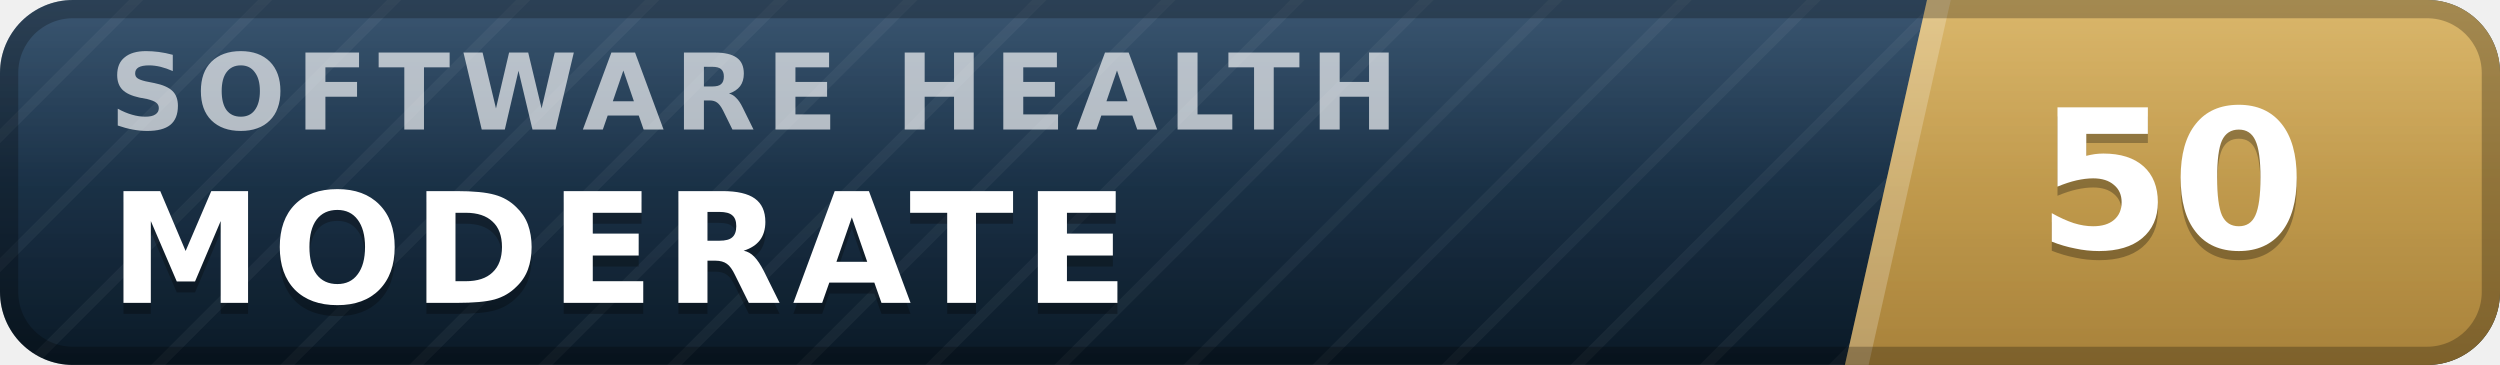
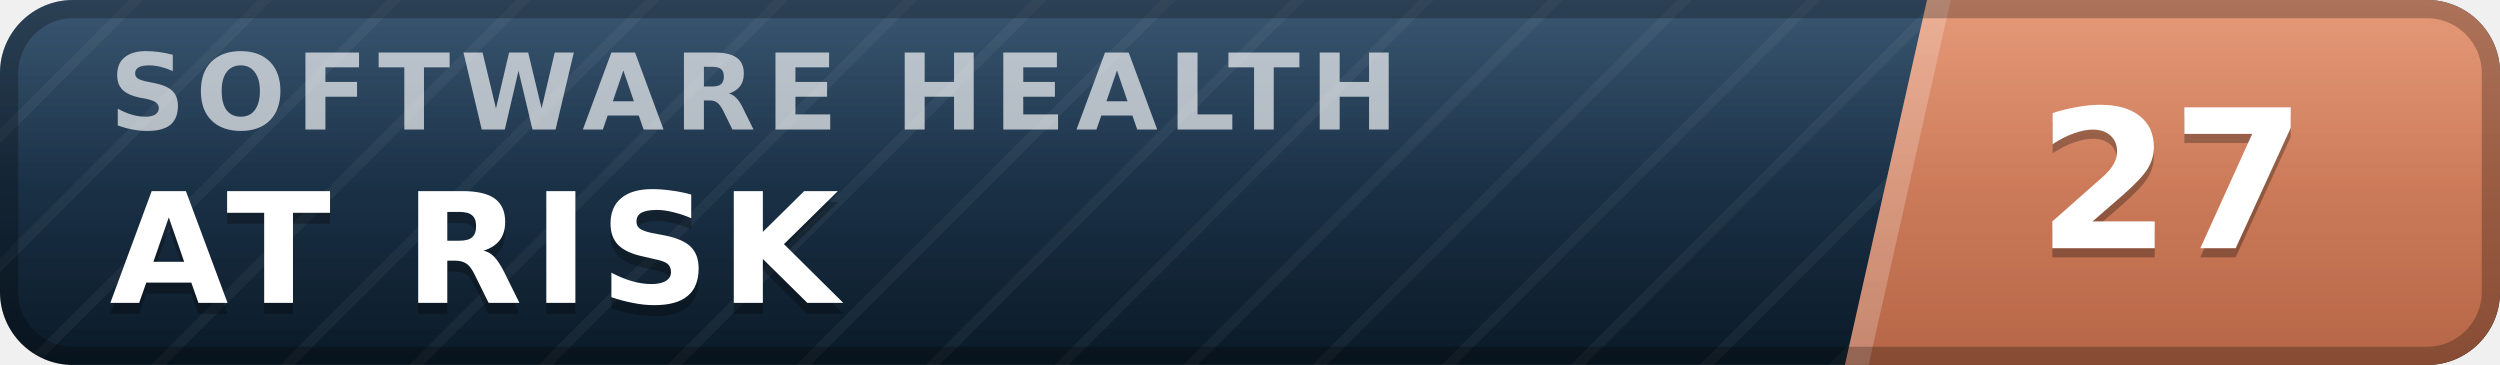
- <svg xmlns="http://www.w3.org/2000/svg" width="137" height="20" viewBox="0 0 137 20" role="img" aria-label="inspect.software software health index 50 of 100, moderate" font-family="Verdana,DejaVu Sans,Geneva,sans-serif">
+ <svg xmlns="http://www.w3.org/2000/svg" width="137" height="20" viewBox="0 0 137 20" role="img" aria-label="inspect.software software health index 27 of 100, at risk" font-family="Verdana,DejaVu Sans,Geneva,sans-serif">
  <defs>
    <linearGradient id="plate" x1="0" y1="0" x2="0" y2="1">
      <stop offset="0" stop-color="#1d3d5c" />
      <stop offset="1" stop-color="#0a1926" />
    </linearGradient>
    <linearGradient id="endplate" x1="0" y1="0" x2="0" y2="1">
-       <stop offset="0" stop-color="#d5ac55" />
-       <stop offset="1" stop-color="#a8823a" />
+       <stop offset="0" stop-color="#e18a64" />
+       <stop offset="1" stop-color="#b56546" />
    </linearGradient>
    <linearGradient id="gloss" x1="0" y1="0" x2="0" y2="1">
      <stop offset="0" stop-color="#fff" stop-opacity=".13" />
      <stop offset=".5" stop-color="#fff" stop-opacity=".03" />
      <stop offset="1" stop-color="#fff" stop-opacity="0" />
    </linearGradient>
    <pattern id="guilloche" width="5" height="5" patternUnits="userSpaceOnUse" patternTransform="rotate(45)">
      <line x1="0" y1="0" x2="0" y2="5" stroke="#fff" stroke-opacity=".045" stroke-width="1.1" />
    </pattern>
    <clipPath id="rounded">
      <rect width="137" height="20" rx="4" />
    </clipPath>
  </defs>
  <g clip-path="url(#rounded)">
    <rect width="137" height="20" fill="url(#plate)" />
    <rect width="137" height="20" fill="url(#guilloche)" />
    <polygon points="105.6,0 137,0 137,20 101.1,20" fill="url(#endplate)" />
    <polygon points="105.6,0 106.9,0 102.4,20 101.1,20" fill="#fff" fill-opacity=".22" />
    <text x="6.0" y="7.1" font-size="5.8" letter-spacing="0.55" fill="#fff" fill-opacity=".66" font-weight="bold" textLength="76.3" lengthAdjust="spacing">SOFTWARE HEALTH</text>
-     <text x="6.0" y="17.2" font-size="8.4" fill="#000" fill-opacity=".3" font-weight="bold" letter-spacing="0.55" textLength="59.5" lengthAdjust="spacing">MODERATE</text>
-     <text x="6.0" y="16.6" font-size="8.4" fill="#fff" font-weight="bold" letter-spacing="0.55" textLength="59.5" lengthAdjust="spacing">MODERATE</text>
-     <text x="119.0" y="14.1" font-size="10.6" fill="#000" fill-opacity=".3" font-weight="bold" text-anchor="middle">50</text>
-     <text x="119.0" y="13.6" font-size="10.6" fill="#fff" font-weight="bold" text-anchor="middle">50</text>
+     <text x="6.0" y="17.2" font-size="8.4" fill="#000" fill-opacity=".3" font-weight="bold" letter-spacing="0.55" textLength="43.3" lengthAdjust="spacing">AT RISK</text>
+     <text x="6.0" y="16.6" font-size="8.4" fill="#fff" font-weight="bold" letter-spacing="0.55" textLength="43.3" lengthAdjust="spacing">AT RISK</text>
+     <text x="119.0" y="14.1" font-size="10.6" fill="#000" fill-opacity=".3" font-weight="bold" text-anchor="middle">27</text>
+     <text x="119.0" y="13.6" font-size="10.6" fill="#fff" font-weight="bold" text-anchor="middle">27</text>
    <rect width="137" height="20" fill="url(#gloss)" />
  </g>
  <rect x=".5" y=".5" width="136" height="19" rx="3.5" fill="none" stroke="#000" stroke-opacity=".25" />
</svg>
